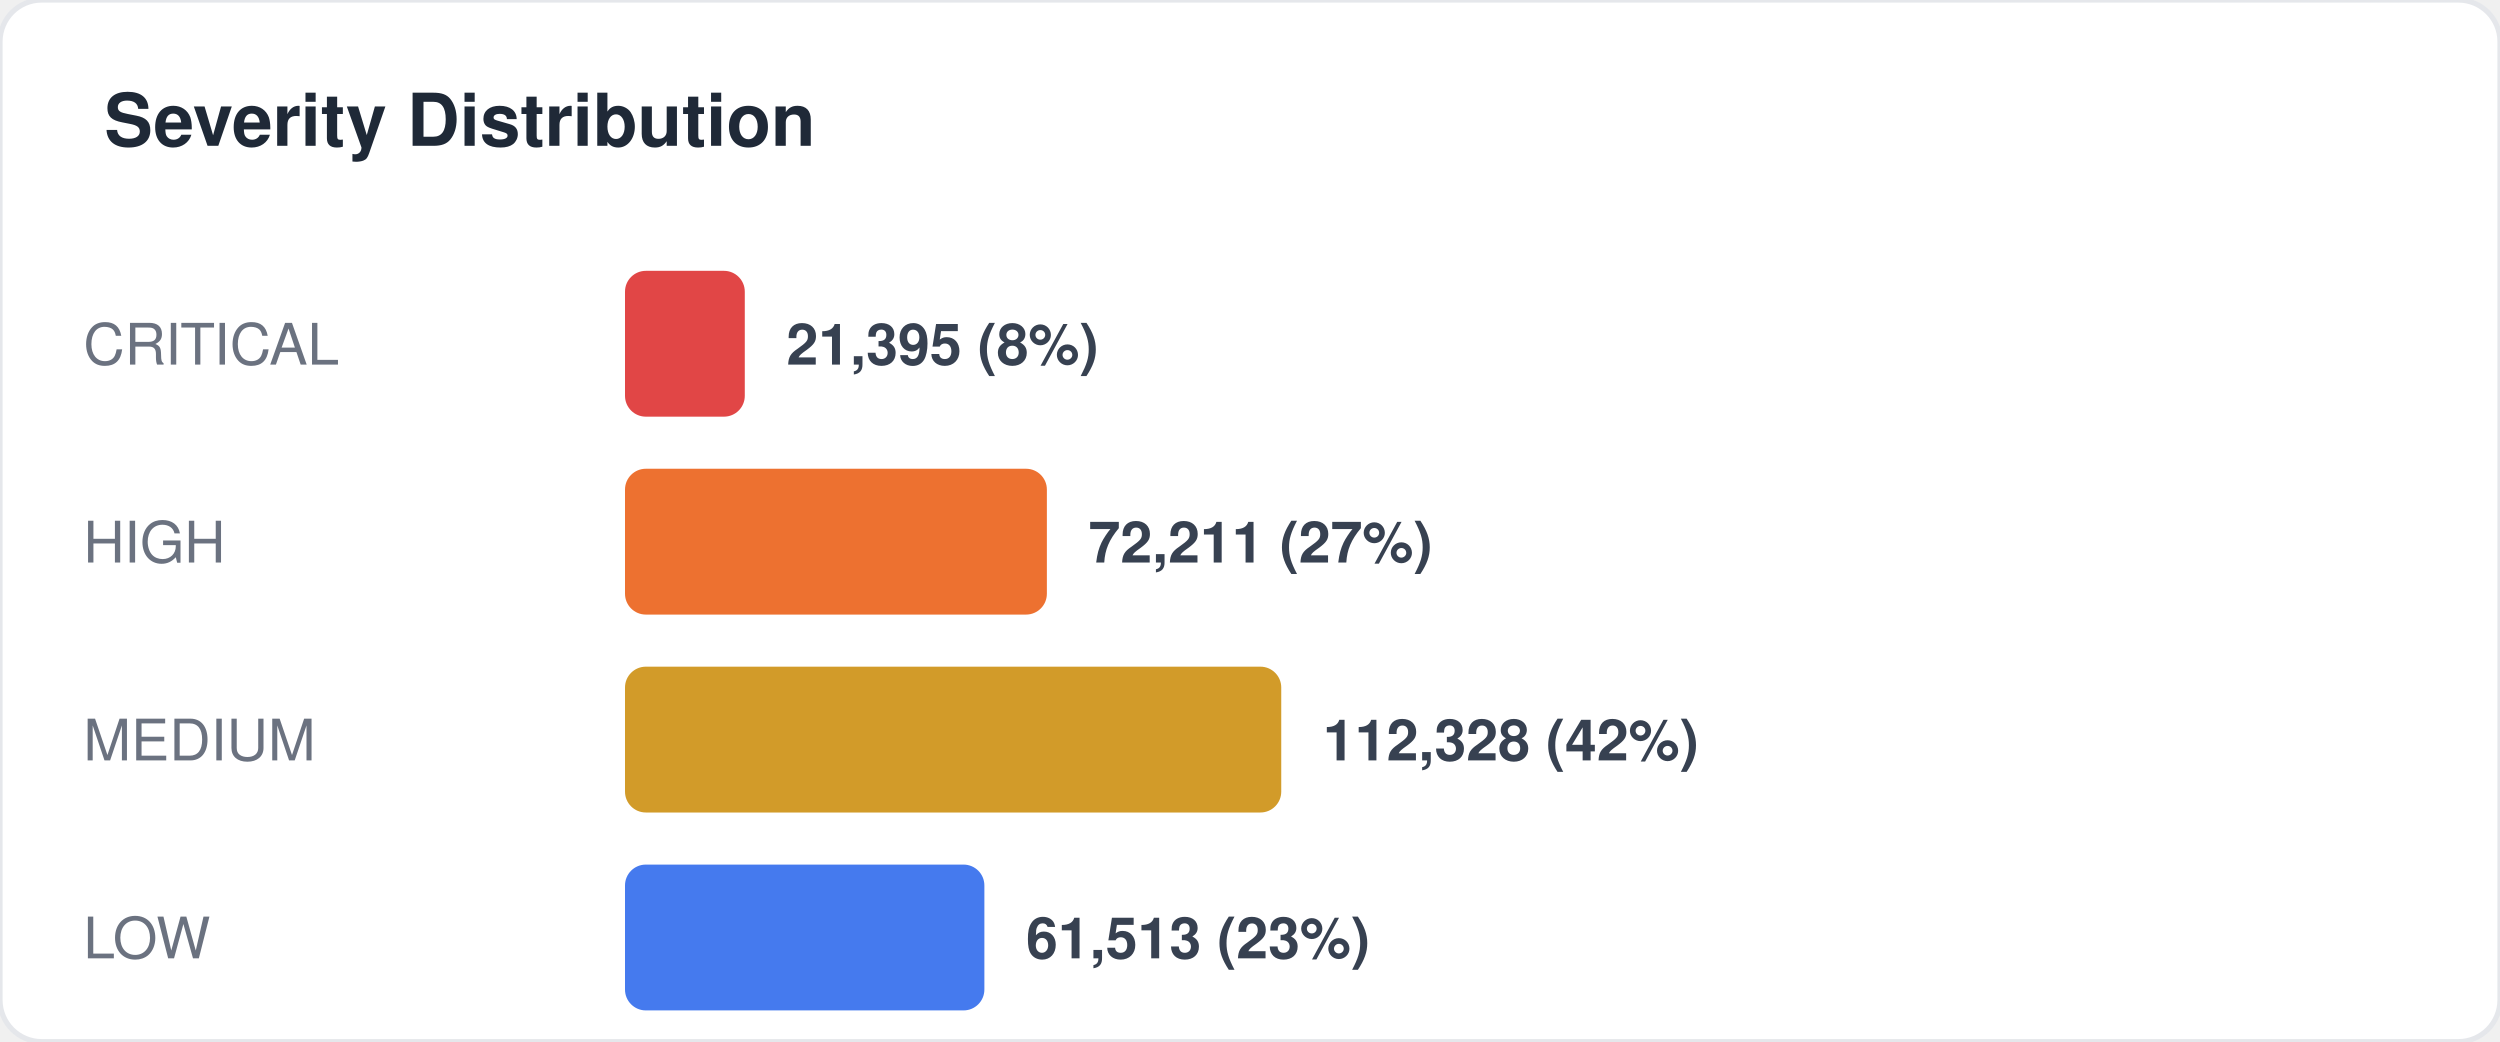
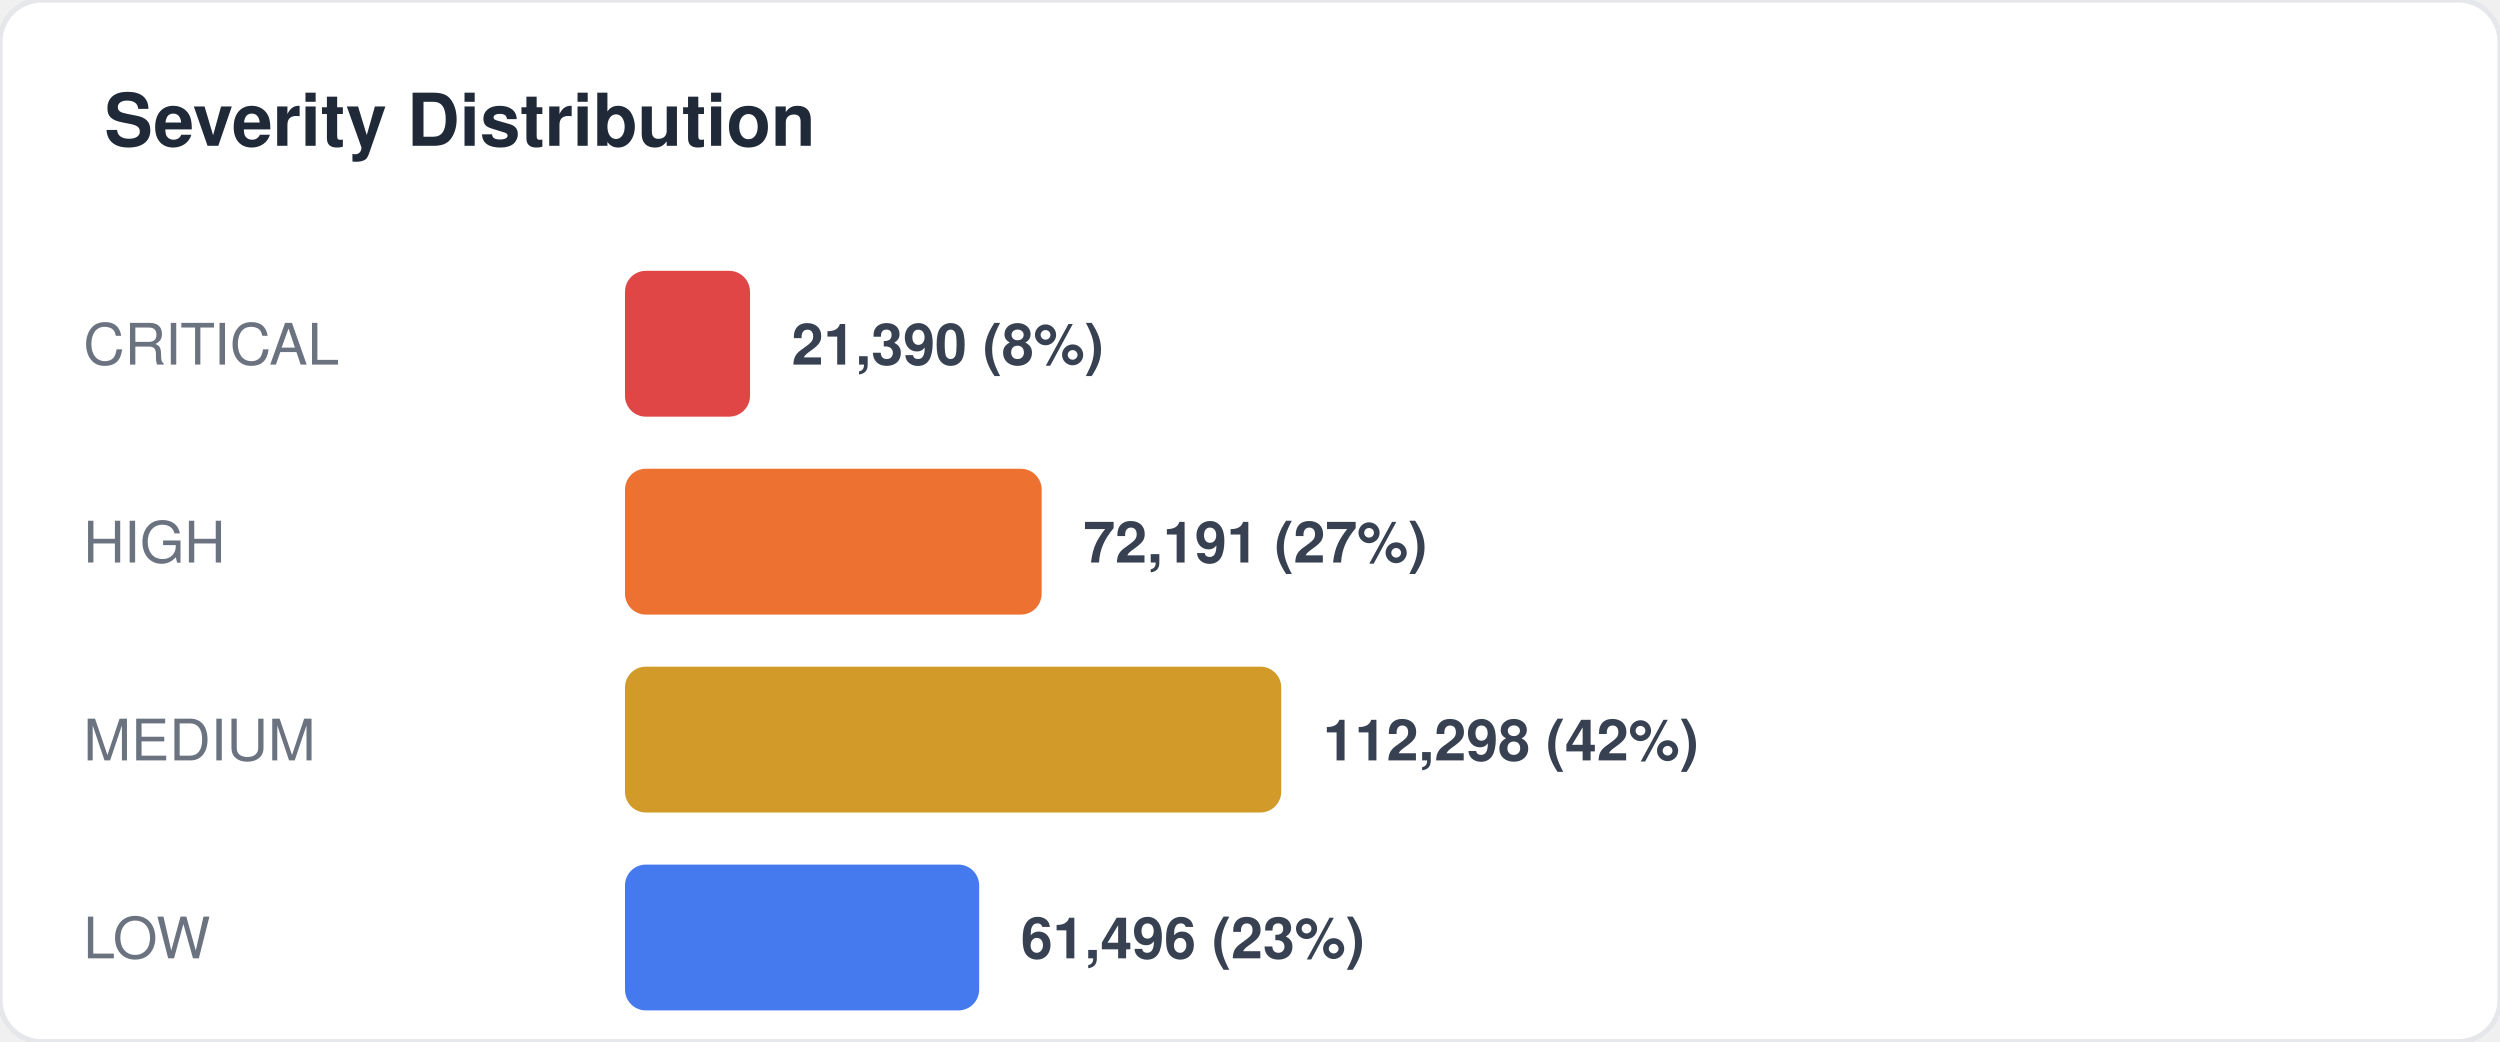
<svg xmlns="http://www.w3.org/2000/svg" width="480" height="200" viewBox="0 0 480 200" fill="none">
  <style>
  text { font-family: -apple-system, BlinkMacSystemFont, "Segoe UI", Helvetica, Arial, sans-serif; }
  .title { font-size: 14px; font-weight: 700; fill: #1f2937; }
  .label { font-size: 11px; fill: #6b7280; }
  .value { font-size: 11px; font-weight: 600; fill: #374151; }
  .big-number { font-size: 28px; font-weight: 800; fill: #111827; }
  .sub { font-size: 10px; fill: #9ca3af; }
</style>
  <rect width="480" height="200" rx="8" fill="#ffffff" stroke="#e5e7eb" stroke-width="1" />
  <text x="20" y="28" class="title">Severity Distribution</text>
  <text x="16" y="70" class="label">CRITICAL</text>
-   <rect x="120" y="52" width="23" height="28" rx="4" fill="#dc2626" opacity="0.85" />
-   <text x="151" y="70" class="value">21,395 (8%)</text>
+   <rect x="120" y="52" width="24" height="28" rx="4" fill="#dc2626" opacity="0.85" />
+   <text x="152" y="70" class="value">21,390 (8%)</text>
  <text x="16" y="108" class="label">HIGH</text>
-   <rect x="120" y="90" width="81" height="28" rx="4" fill="#ea580c" opacity="0.85" />
-   <text x="209" y="108" class="value">72,211 (27%)</text>
+   <rect x="120" y="90" width="80" height="28" rx="4" fill="#ea580c" opacity="0.85" />
+   <text x="208" y="108" class="value">72,191 (27%)</text>
  <text x="16" y="146" class="label">MEDIUM</text>
  <rect x="120" y="128" width="126" height="28" rx="4" fill="#ca8a04" opacity="0.85" />
-   <text x="254" y="146" class="value">112,328 (42%)</text>
+   <text x="254" y="146" class="value">112,298 (42%)</text>
  <text x="16" y="184" class="label">LOW</text>
-   <rect x="120" y="166" width="69" height="28" rx="4" fill="#2563eb" opacity="0.85" />
-   <text x="197" y="184" class="value">61,513 (23%)</text>
+   <rect x="120" y="166" width="68" height="28" rx="4" fill="#2563eb" opacity="0.85" />
+   <text x="196" y="184" class="value">61,496 (23%)</text>
</svg>
